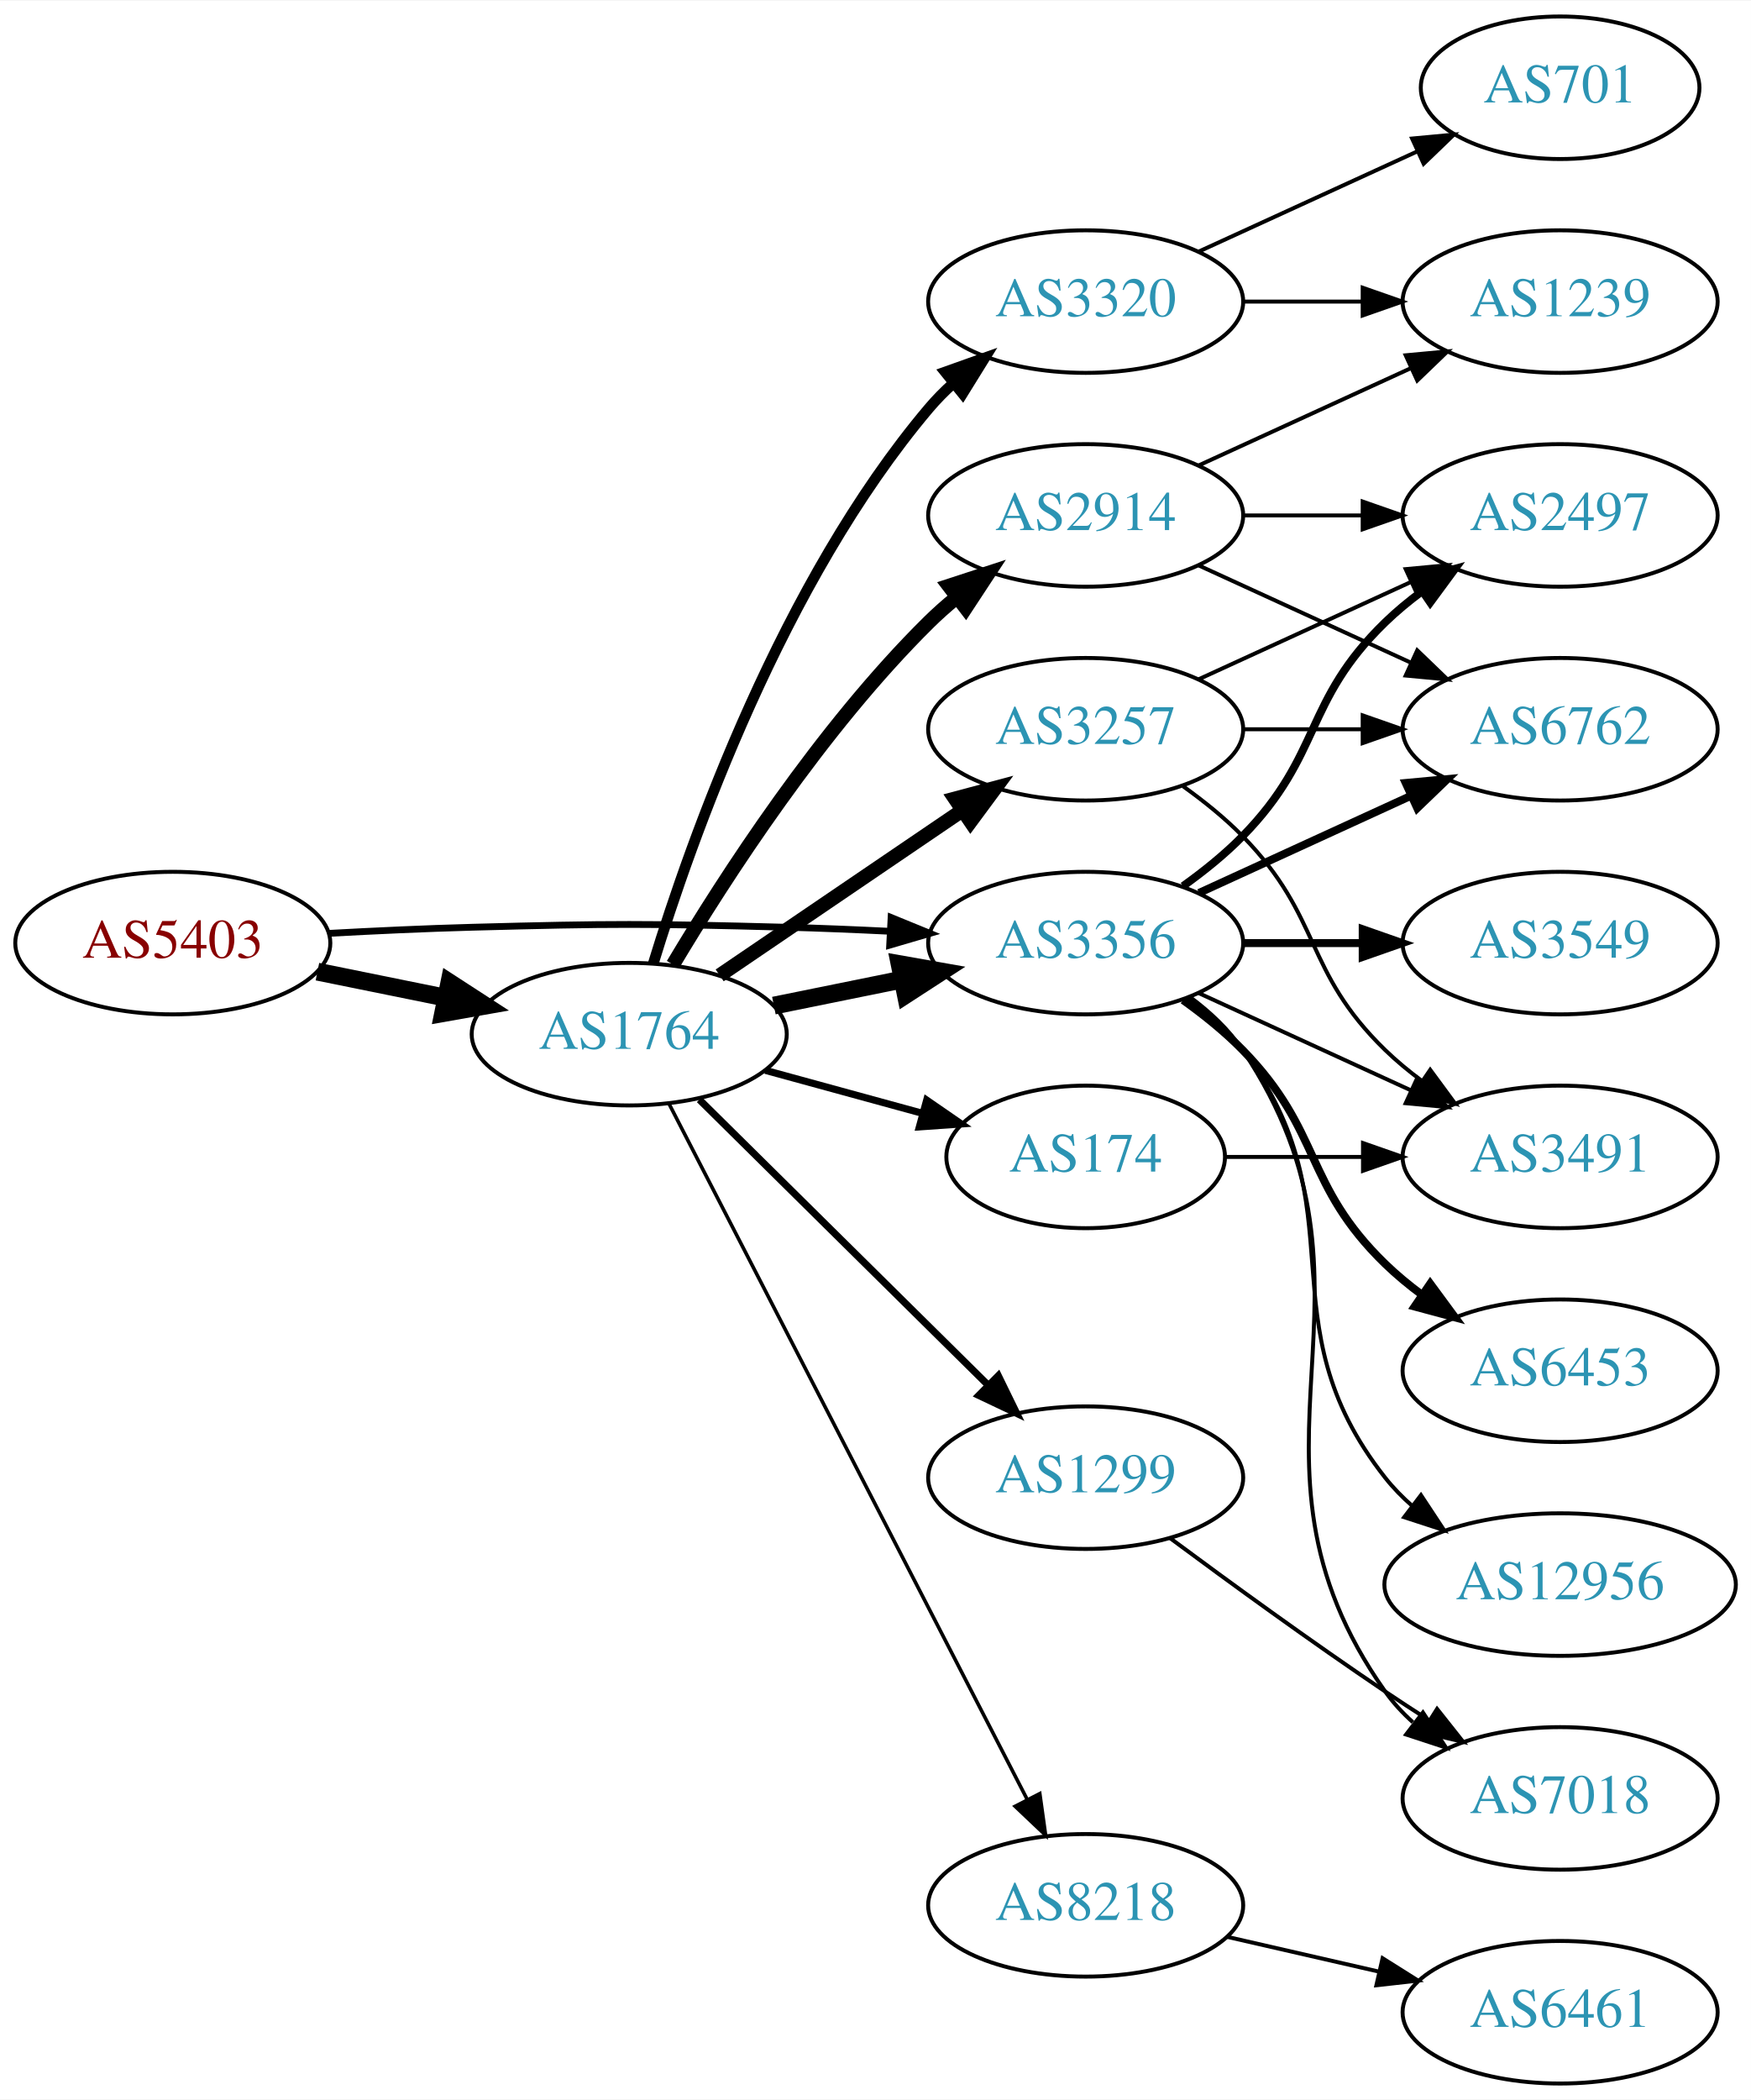
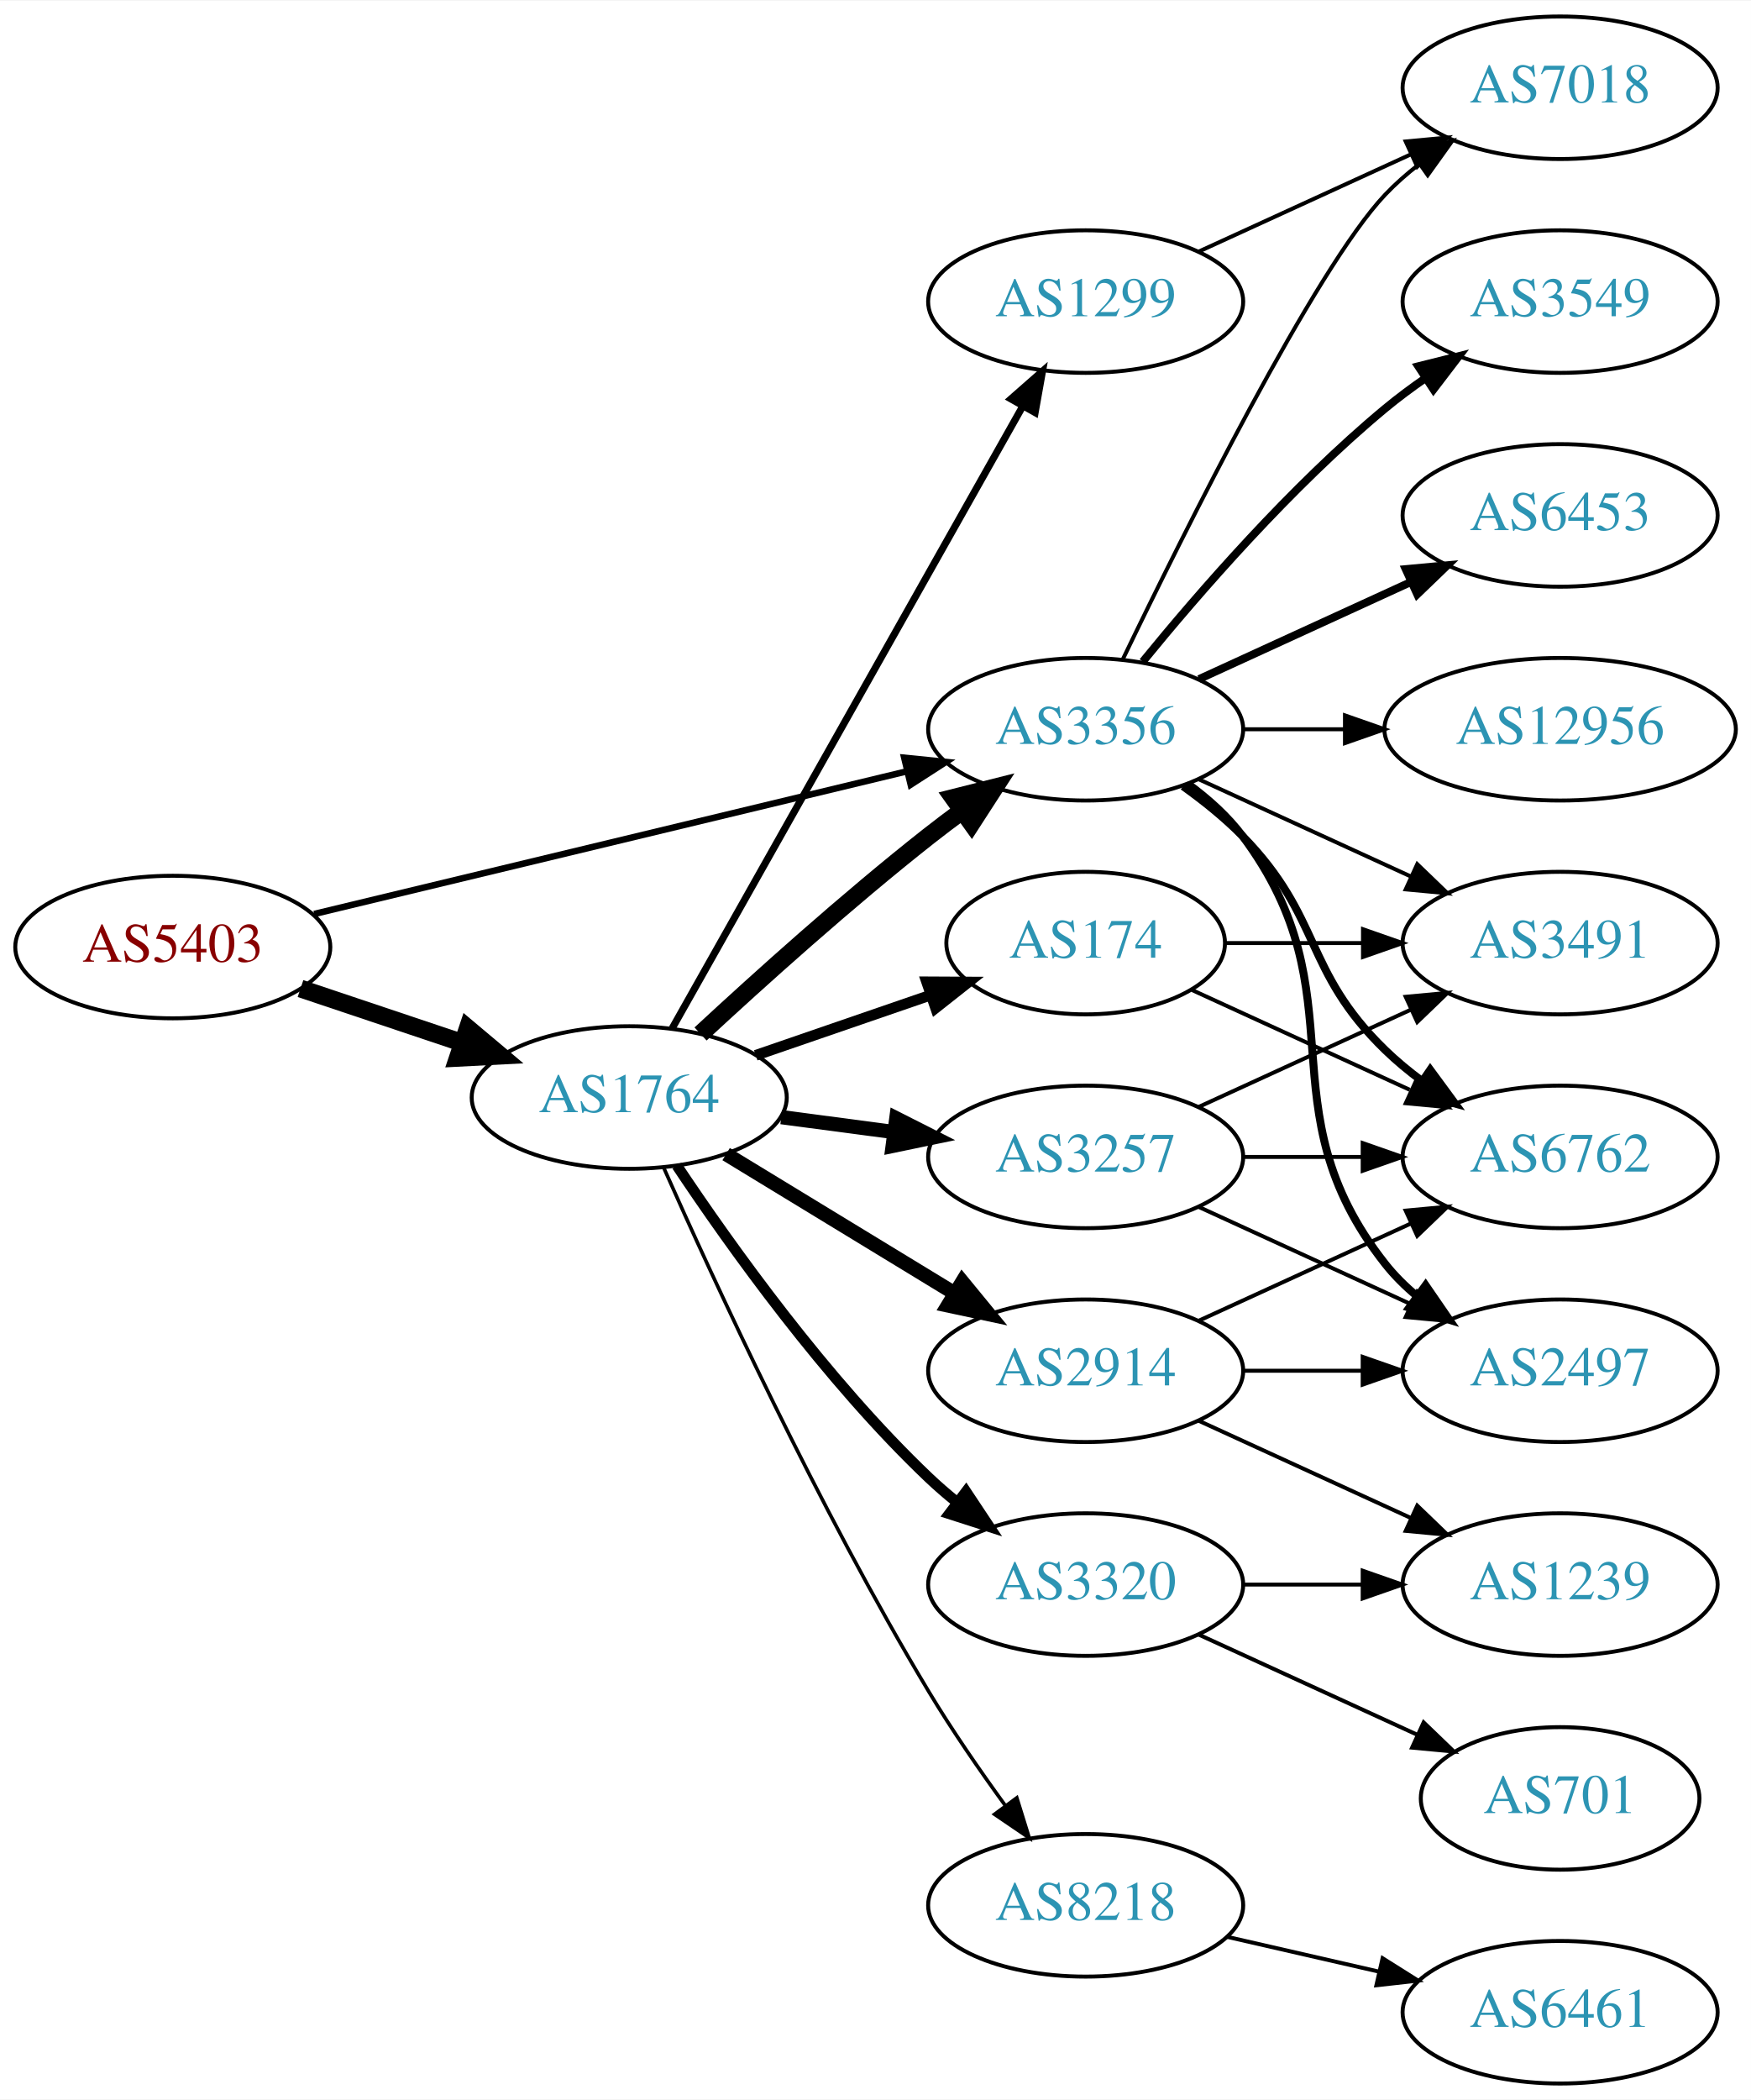
<svg xmlns="http://www.w3.org/2000/svg" xmlns:xlink="http://www.w3.org/1999/xlink" width="442pt" height="530pt" viewBox="0.00 0.00 442.27 530.00">
  <g id="graph0" class="graph" transform="scale(1 1) rotate(0) translate(4 526)">
    <polygon fill="white" stroke="none" points="-4,4 -4,-526 438.271,-526 438.271,4 -4,4" />
    <g id="node1" class="node">
      <g id="a_node1">
        <a xlink:href="/asn/5403" xlink:title="AS5403 ~ AS5403 [AT]">
-           <ellipse fill="#ffffff" stroke="black" cx="39.647" cy="-288" rx="39.794" ry="18" />
-           <text text-anchor="middle" x="39.647" y="-284.3" font-family="Times,serif" font-size="14.00" fill="#880000">AS5403</text>
+           <ellipse fill="#ffffff" stroke="black" cx="39.647" cy="-287" rx="39.794" ry="18" />
+           <text text-anchor="middle" x="39.647" y="-283.3" font-family="Times,serif" font-size="14.00" fill="#880000">AS5403</text>
        </a>
      </g>
    </g>
    <g id="node2" class="node">
      <g id="a_node2">
        <a xlink:href="/asn/1764" xlink:title="AS1764 ~ NEXTLAYER-AS [AT]">
-           <ellipse fill="#ffffff" stroke="black" cx="154.939" cy="-265" rx="39.794" ry="18" />
-           <text text-anchor="middle" x="154.939" y="-261.3" font-family="Times,serif" font-size="14.00" fill="#2c94b3">AS1764</text>
+           <ellipse fill="#ffffff" stroke="black" cx="154.939" cy="-249" rx="39.794" ry="18" />
+           <text text-anchor="middle" x="154.939" y="-245.3" font-family="Times,serif" font-size="14.00" fill="#2c94b3">AS1764</text>
        </a>
      </g>
    </g>
    <g id="edge1" class="edge">
-       <path fill="none" stroke="black" stroke-width="4.5" d="M76.182,-280.786C86.411,-278.709 97.711,-276.415 108.454,-274.234" />
-       <polygon fill="black" stroke="black" stroke-width="4.5" points="109.513,-278.037 118.53,-272.189 107.946,-270.319 109.513,-278.037" />
+       <path fill="none" stroke="black" stroke-width="4.5" d="M71.904,-276.516C84.553,-272.273 99.332,-267.316 112.833,-262.788" />
+       <polygon fill="black" stroke="black" stroke-width="4.5" points="114.162,-266.495 122.39,-259.582 111.657,-259.029 114.162,-266.495" />
    </g>
    <g id="node3" class="node">
      <g id="a_node3">
        <a xlink:href="/asn/3356" xlink:title="AS3356 ~ Level 3 Parent, LLC [US]">
-           <ellipse fill="#ffffff" stroke="black" cx="270.232" cy="-288" rx="39.794" ry="18" />
-           <text text-anchor="middle" x="270.232" y="-284.3" font-family="Times,serif" font-size="14.00" fill="#2c94b3">AS3356</text>
+           <ellipse fill="#ffffff" stroke="black" cx="270.232" cy="-342" rx="39.794" ry="18" />
+           <text text-anchor="middle" x="270.232" y="-338.3" font-family="Times,serif" font-size="14.00" fill="#2c94b3">AS3356</text>
        </a>
      </g>
    </g>
    <g id="edge2" class="edge">
-       <path fill="none" stroke="black" stroke-width="1.714" d="M78.989,-290.449C90.642,-291.087 103.487,-291.684 115.293,-292 150.522,-292.943 159.357,-292.943 194.586,-292 203.071,-291.773 212.094,-291.401 220.824,-290.972" />
-       <polygon fill="black" stroke="black" stroke-width="1.714" points="221.085,-294.464 230.89,-290.449 220.722,-287.473 221.085,-294.464" />
+       <path fill="none" stroke="black" stroke-width="1.636" d="M75.364,-295.353C115.455,-305 181.478,-320.885 225.159,-331.396" />
+       <polygon fill="black" stroke="black" stroke-width="1.636" points="224.396,-334.812 234.937,-333.748 226.034,-328.006 224.396,-334.812" />
    </g>
    <g id="edge9" class="edge">
-       <path fill="none" stroke="black" stroke-width="4.5" d="M191.475,-272.214C201.704,-274.291 213.004,-276.585 223.747,-278.766" />
-       <polygon fill="black" stroke="black" stroke-width="4.5" points="223.239,-282.681 233.823,-280.811 224.806,-274.963 223.239,-282.681" />
+       <path fill="none" stroke="black" stroke-width="4.5" d="M172.953,-265.047C187.779,-278.784 210.062,-298.843 230.586,-315 233.305,-317.141 236.18,-319.311 239.086,-321.442" />
+       <polygon fill="black" stroke="black" stroke-width="4.5" points="236.827,-324.668 247.25,-327.29 241.413,-318.265 236.827,-324.668" />
    </g>
    <g id="node4" class="node">
      <g id="a_node4">
-         <a xlink:href="/asn/3257" xlink:title="AS3257 ~ GTT [DE]">
-           <ellipse fill="#ffffff" stroke="black" cx="270.232" cy="-342" rx="39.794" ry="18" />
-           <text text-anchor="middle" x="270.232" y="-338.3" font-family="Times,serif" font-size="14.00" fill="#2c94b3">AS3257</text>
+         <a xlink:href="/asn/1299" xlink:title="AS1299 ~ Telia Carrier [EU]">
+           <ellipse fill="#ffffff" stroke="black" cx="270.232" cy="-450" rx="39.794" ry="18" />
+           <text text-anchor="middle" x="270.232" y="-446.3" font-family="Times,serif" font-size="14.00" fill="#2c94b3">AS1299</text>
        </a>
      </g>
    </g>
    <g id="edge3" class="edge">
-       <path fill="none" stroke="black" stroke-width="3.6" d="M177.783,-279.846C195.181,-291.67 219.728,-308.354 239.011,-321.46" />
-       <polygon fill="black" stroke="black" stroke-width="3.6" points="237.217,-324.473 247.455,-327.199 241.152,-318.683 237.217,-324.473" />
+       <path fill="none" stroke="black" stroke-width="1.8" d="M165.795,-266.486C185.715,-301.827 230.866,-381.932 254.376,-423.643" />
+       <polygon fill="black" stroke="black" stroke-width="1.8" points="251.359,-425.419 259.319,-432.411 257.457,-421.981 251.359,-425.419" />
    </g>
    <g id="node5" class="node">
      <g id="a_node5">
-         <a xlink:href="/asn/174" xlink:title="AS174 ~ Cogent Communications [US]">
-           <ellipse fill="#ffffff" stroke="black" cx="270.232" cy="-234" rx="35.194" ry="18" />
-           <text text-anchor="middle" x="270.232" y="-230.3" font-family="Times,serif" font-size="14.00" fill="#2c94b3">AS174</text>
+         <a xlink:href="/asn/8218" xlink:title="AS8218 ~ legacy Neotelecoms [FR]">
+           <ellipse fill="#ffffff" stroke="black" cx="270.232" cy="-45" rx="39.794" ry="18" />
+           <text text-anchor="middle" x="270.232" y="-41.3" font-family="Times,serif" font-size="14.00" fill="#2c94b3">AS8218</text>
        </a>
      </g>
    </g>
    <g id="edge4" class="edge">
-       <path fill="none" stroke="black" stroke-width="1.8" d="M189.318,-255.867C201.801,-252.451 216.109,-248.536 229.136,-244.971" />
-       <polygon fill="black" stroke="black" stroke-width="1.8" points="230.076,-248.343 238.797,-242.328 228.228,-241.591 230.076,-248.343" />
+       <path fill="none" stroke="black" stroke-width="0.9" d="M163.58,-231.428C176.219,-202.914 202.851,-145.115 230.586,-99 236.439,-89.267 243.511,-79.028 249.996,-70.114" />
+       <polygon fill="black" stroke="black" stroke-width="0.9" points="252.841,-72.154 255.976,-62.033 247.214,-67.99 252.841,-72.154" />
    </g>
    <g id="node6" class="node">
      <g id="a_node6">
-         <a xlink:href="/asn/1299" xlink:title="AS1299 ~ Telia Carrier [EU]">
-           <ellipse fill="#ffffff" stroke="black" cx="270.232" cy="-153" rx="39.794" ry="18" />
-           <text text-anchor="middle" x="270.232" y="-149.3" font-family="Times,serif" font-size="14.00" fill="#2c94b3">AS1299</text>
+         <a xlink:href="/asn/174" xlink:title="AS174 ~ Cogent Communications [US]">
+           <ellipse fill="#ffffff" stroke="black" cx="270.232" cy="-288" rx="35.194" ry="18" />
+           <text text-anchor="middle" x="270.232" y="-284.3" font-family="Times,serif" font-size="14.00" fill="#2c94b3">AS174</text>
        </a>
      </g>
    </g>
    <g id="edge5" class="edge">
-       <path fill="none" stroke="black" stroke-width="1.8" d="M172.656,-248.474C191.927,-229.423 223.742,-197.971 245.554,-176.408" />
-       <polygon fill="black" stroke="black" stroke-width="1.8" points="248.164,-178.749 252.815,-169.23 243.243,-173.771 248.164,-178.749" />
+       <path fill="none" stroke="black" stroke-width="2.7" d="M186.897,-259.657C200.524,-264.348 216.668,-269.905 231.035,-274.851" />
+       <polygon fill="black" stroke="black" stroke-width="2.7" points="230.049,-278.213 240.644,-278.159 232.328,-271.594 230.049,-278.213" />
    </g>
    <g id="node7" class="node">
      <g id="a_node7">
        <a xlink:href="/asn/3320" xlink:title="AS3320 ~ DTAG [DE]">
-           <ellipse fill="#ffffff" stroke="black" cx="270.232" cy="-450" rx="39.794" ry="18" />
-           <text text-anchor="middle" x="270.232" y="-446.3" font-family="Times,serif" font-size="14.00" fill="#2c94b3">AS3320</text>
+           <ellipse fill="#ffffff" stroke="black" cx="270.232" cy="-126" rx="39.794" ry="18" />
+           <text text-anchor="middle" x="270.232" y="-122.3" font-family="Times,serif" font-size="14.00" fill="#2c94b3">AS3320</text>
        </a>
      </g>
    </g>
    <g id="edge6" class="edge">
-       <path fill="none" stroke="black" stroke-width="2.7" d="M161.001,-282.8C170.537,-313.948 193.596,-379.188 230.586,-423 232.467,-425.228 234.573,-427.359 236.805,-429.376" />
-       <polygon fill="black" stroke="black" stroke-width="2.7" points="234.754,-432.218 244.734,-435.775 239.15,-426.771 234.754,-432.218" />
+       <path fill="none" stroke="black" stroke-width="2.7" d="M166.981,-231.789C180.474,-211.542 204.72,-177.577 230.586,-153 232.755,-150.939 235.093,-148.915 237.508,-146.961" />
+       <polygon fill="black" stroke="black" stroke-width="2.7" points="240.013,-149.455 245.875,-140.63 235.789,-143.873 240.013,-149.455" />
    </g>
    <g id="node8" class="node">
      <g id="a_node8">
-         <a xlink:href="/asn/2914" xlink:title="AS2914 ~ NTT America, Inc. [US]">
-           <ellipse fill="#ffffff" stroke="black" cx="270.232" cy="-396" rx="39.794" ry="18" />
-           <text text-anchor="middle" x="270.232" y="-392.3" font-family="Times,serif" font-size="14.00" fill="#2c94b3">AS2914</text>
+         <a xlink:href="/asn/3257" xlink:title="AS3257 ~ GTT [DE]">
+           <ellipse fill="#ffffff" stroke="black" cx="270.232" cy="-234" rx="39.794" ry="18" />
+           <text text-anchor="middle" x="270.232" y="-230.3" font-family="Times,serif" font-size="14.00" fill="#2c94b3">AS3257</text>
        </a>
      </g>
    </g>
    <g id="edge7" class="edge">
-       <path fill="none" stroke="black" stroke-width="3.6" d="M165.99,-282.569C179.038,-304.427 203.384,-342.142 230.586,-369 232.715,-371.103 235.025,-373.155 237.42,-375.129" />
-       <polygon fill="black" stroke="black" stroke-width="3.6" points="235.681,-378.206 245.752,-381.498 239.932,-372.644 235.681,-378.206" />
+       <path fill="none" stroke="black" stroke-width="3.6" d="M193.35,-244.047C202.438,-242.844 212.275,-241.541 221.76,-240.285" />
+       <polygon fill="black" stroke="black" stroke-width="3.6" points="222.407,-243.73 231.861,-238.948 221.488,-236.791 222.407,-243.73" />
    </g>
    <g id="node9" class="node">
      <g id="a_node9">
-         <a xlink:href="/asn/8218" xlink:title="AS8218 ~ legacy Neotelecoms [FR]">
-           <ellipse fill="#ffffff" stroke="black" cx="270.232" cy="-45" rx="39.794" ry="18" />
-           <text text-anchor="middle" x="270.232" y="-41.3" font-family="Times,serif" font-size="14.00" fill="#2c94b3">AS8218</text>
+         <a xlink:href="/asn/2914" xlink:title="AS2914 ~ NTT America, Inc. [US]">
+           <ellipse fill="#ffffff" stroke="black" cx="270.232" cy="-180" rx="39.794" ry="18" />
+           <text text-anchor="middle" x="270.232" y="-176.3" font-family="Times,serif" font-size="14.00" fill="#2c94b3">AS2914</text>
        </a>
      </g>
    </g>
    <g id="edge8" class="edge">
-       <path fill="none" stroke="black" stroke-width="0.9" d="M165.019,-247.368C184.824,-208.911 232.003,-117.294 255.478,-71.709" />
-       <polygon fill="black" stroke="black" stroke-width="0.9" points="258.643,-73.208 260.109,-62.716 252.419,-70.004 258.643,-73.208" />
-     </g>
-     <g id="node10" class="node">
-       <g id="a_node10">
-         <a xlink:href="/asn/2497" xlink:title="AS2497 ~ Internet Initiative Japan Inc. [JP]">
-           <ellipse fill="#ffffff" stroke="black" cx="390.075" cy="-396" rx="39.794" ry="18" />
-           <text text-anchor="middle" x="390.075" y="-392.3" font-family="Times,serif" font-size="14.00" fill="#2c94b3">AS2497</text>
+       <path fill="none" stroke="black" stroke-width="3.6" d="M179.414,-234.703C196.123,-224.526 218.779,-210.728 237.155,-199.536" />
+       <polygon fill="black" stroke="black" stroke-width="3.6" points="239.068,-202.469 245.788,-194.279 235.427,-196.491 239.068,-202.469" />
+     </g>
+     <g id="node13" class="node">
+       <g id="a_node13">
+         <a xlink:href="/asn/7018" xlink:title="AS7018 ~ AT&amp;T Services, Inc. [US]">
+           <ellipse fill="#ffffff" stroke="black" cx="390.075" cy="-504" rx="39.794" ry="18" />
+           <text text-anchor="middle" x="390.075" y="-500.3" font-family="Times,serif" font-size="14.00" fill="#2c94b3">AS7018</text>
        </a>
      </g>
    </g>
    <g id="edge21" class="edge">
-       <path fill="none" stroke="black" stroke-width="2" d="M294.826,-302.389C300.082,-306.148 305.414,-310.437 309.879,-315 330.051,-335.617 325.186,-348.906 345.879,-369 348.724,-371.763 351.898,-374.386 355.198,-376.834" />
-       <polygon fill="black" stroke="black" stroke-width="2" points="353.315,-379.786 363.546,-382.538 357.263,-374.006 353.315,-379.786" />
-     </g>
-     <g id="node11" class="node">
-       <g id="a_node11">
+       <path fill="none" stroke="black" d="M279.58,-359.595C295.047,-391.732 328.192,-458.34 345.879,-477 348.465,-479.728 351.382,-482.294 354.45,-484.677" />
+       <polygon fill="black" stroke="black" points="352.604,-487.658 362.799,-490.543 356.629,-481.93 352.604,-487.658" />
+     </g>
+     <g id="node14" class="node">
+       <g id="a_node14">
        <a xlink:href="/asn/6762" xlink:title="AS6762 ~ TELECOM ITALIA SPARKLE S.p.A. [IT]">
-           <ellipse fill="#ffffff" stroke="black" cx="390.075" cy="-342" rx="39.794" ry="18" />
-           <text text-anchor="middle" x="390.075" y="-338.3" font-family="Times,serif" font-size="14.00" fill="#2c94b3">AS6762</text>
+           <ellipse fill="#ffffff" stroke="black" cx="390.075" cy="-234" rx="39.794" ry="18" />
+           <text text-anchor="middle" x="390.075" y="-230.3" font-family="Times,serif" font-size="14.00" fill="#2c94b3">AS6762</text>
+         </a>
+       </g>
+     </g>
+     <g id="edge18" class="edge">
+       <path fill="none" stroke="black" stroke-width="2" d="M294.826,-327.611C300.082,-323.852 305.414,-319.563 309.879,-315 330.051,-294.383 325.186,-281.094 345.879,-261 348.724,-258.237 351.898,-255.614 355.198,-253.166" />
+       <polygon fill="black" stroke="black" stroke-width="2" points="357.263,-255.994 363.546,-247.462 353.315,-250.214 357.263,-255.994" />
+     </g>
+     <g id="node15" class="node">
+       <g id="a_node15">
+         <a xlink:href="/asn/3491" xlink:title="AS3491 ~ PCCW Global, Inc. [US]">
+           <ellipse fill="#ffffff" stroke="black" cx="390.075" cy="-288" rx="39.794" ry="18" />
+           <text text-anchor="middle" x="390.075" y="-284.3" font-family="Times,serif" font-size="14.00" fill="#2c94b3">AS3491</text>
        </a>
      </g>
    </g>
    <g id="edge20" class="edge">
-       <path fill="none" stroke="black" stroke-width="2" d="M298.861,-300.661C314.818,-307.973 335.089,-317.261 352.371,-325.181" />
-       <polygon fill="black" stroke="black" stroke-width="2" points="351.07,-328.435 361.619,-329.419 353.986,-322.071 351.07,-328.435" />
-     </g>
-     <g id="node12" class="node">
-       <g id="a_node12">
-         <a xlink:href="/asn/3491" xlink:title="AS3491 ~ PCCW Global, Inc. [US]">
-           <ellipse fill="#ffffff" stroke="black" cx="390.075" cy="-234" rx="39.794" ry="18" />
-           <text text-anchor="middle" x="390.075" y="-230.3" font-family="Times,serif" font-size="14.00" fill="#2c94b3">AS3491</text>
-         </a>
-       </g>
-     </g>
-     <g id="edge24" class="edge">
-       <path fill="none" stroke="black" d="M298.861,-275.339C314.818,-268.027 335.089,-258.739 352.371,-250.819" />
-       <polygon fill="black" stroke="black" points="353.986,-253.929 361.619,-246.581 351.07,-247.565 353.986,-253.929" />
+       <path fill="none" stroke="black" d="M298.861,-329.339C314.818,-322.027 335.089,-312.739 352.371,-304.819" />
+       <polygon fill="black" stroke="black" points="353.986,-307.929 361.619,-300.581 351.07,-301.565 353.986,-307.929" />
    </g>
    <g id="node16" class="node">
      <g id="a_node16">
        <a xlink:href="/asn/3549" xlink:title="AS3549 ~ Level 3 Parent, LLC [US]">
-           <ellipse fill="#ffffff" stroke="black" cx="390.075" cy="-288" rx="39.794" ry="18" />
-           <text text-anchor="middle" x="390.075" y="-284.3" font-family="Times,serif" font-size="14.00" fill="#2c94b3">AS3549</text>
-         </a>
-       </g>
-     </g>
-     <g id="edge19" class="edge">
-       <path fill="none" stroke="black" stroke-width="2" d="M310.145,-288C319.698,-288 330.048,-288 340.011,-288" />
-       <polygon fill="black" stroke="black" stroke-width="2" points="340.203,-291.5 350.203,-288 340.203,-284.5 340.203,-291.5" />
+           <ellipse fill="#ffffff" stroke="black" cx="390.075" cy="-450" rx="39.794" ry="18" />
+           <text text-anchor="middle" x="390.075" y="-446.3" font-family="Times,serif" font-size="14.00" fill="#2c94b3">AS3549</text>
+         </a>
+       </g>
+     </g>
+     <g id="edge16" class="edge">
+       <path fill="none" stroke="black" stroke-width="2" d="M284.651,-359.065C298.766,-376.375 322.181,-403.345 345.879,-423 349.095,-425.668 352.596,-428.27 356.166,-430.741" />
+       <polygon fill="black" stroke="black" stroke-width="2" points="354.244,-433.666 364.523,-436.236 358.09,-427.817 354.244,-433.666" />
    </g>
    <g id="node17" class="node">
      <g id="a_node17">
        <a xlink:href="/asn/6453" xlink:title="AS6453 ~ TATA COMMUNICATIONS (AMERICA) INC [US]">
-           <ellipse fill="#ffffff" stroke="black" cx="390.075" cy="-180" rx="39.794" ry="18" />
-           <text text-anchor="middle" x="390.075" y="-176.3" font-family="Times,serif" font-size="14.00" fill="#2c94b3">AS6453</text>
-         </a>
-       </g>
-     </g>
-     <g id="edge22" class="edge">
-       <path fill="none" stroke="black" stroke-width="2" d="M294.826,-273.611C300.082,-269.852 305.414,-265.563 309.879,-261 330.051,-240.383 325.186,-227.094 345.879,-207 348.724,-204.237 351.898,-201.614 355.198,-199.166" />
-       <polygon fill="black" stroke="black" stroke-width="2" points="357.263,-201.994 363.546,-193.462 353.315,-196.214 357.263,-201.994" />
+           <ellipse fill="#ffffff" stroke="black" cx="390.075" cy="-396" rx="39.794" ry="18" />
+           <text text-anchor="middle" x="390.075" y="-392.3" font-family="Times,serif" font-size="14.00" fill="#2c94b3">AS6453</text>
+         </a>
+       </g>
+     </g>
+     <g id="edge17" class="edge">
+       <path fill="none" stroke="black" stroke-width="2" d="M298.861,-354.661C314.818,-361.973 335.089,-371.261 352.371,-379.181" />
+       <polygon fill="black" stroke="black" stroke-width="2" points="351.07,-382.435 361.619,-383.419 353.986,-376.071 351.07,-382.435" />
    </g>
    <g id="node18" class="node">
      <g id="a_node18">
-         <a xlink:href="/asn/7018" xlink:title="AS7018 ~ AT&amp;T Services, Inc. [US]">
-           <ellipse fill="#ffffff" stroke="black" cx="390.075" cy="-72" rx="39.794" ry="18" />
-           <text text-anchor="middle" x="390.075" y="-68.3" font-family="Times,serif" font-size="14.00" fill="#2c94b3">AS7018</text>
-         </a>
-       </g>
-     </g>
-     <g id="edge23" class="edge">
-       <path fill="none" stroke="black" d="M296.551,-274.393C301.607,-270.649 306.419,-266.169 309.879,-261 350.903,-199.706 303.3,-159.225 345.879,-99 347.87,-96.184 350.257,-93.599 352.873,-91.24" />
-       <polygon fill="black" stroke="black" points="355.426,-93.694 361.241,-84.838 351.172,-88.135 355.426,-93.694" />
+         <a xlink:href="/asn/2497" xlink:title="AS2497 ~ Internet Initiative Japan Inc. [JP]">
+           <ellipse fill="#ffffff" stroke="black" cx="390.075" cy="-180" rx="39.794" ry="18" />
+           <text text-anchor="middle" x="390.075" y="-176.3" font-family="Times,serif" font-size="14.00" fill="#2c94b3">AS2497</text>
+         </a>
+       </g>
+     </g>
+     <g id="edge19" class="edge">
+       <path fill="none" stroke="black" stroke-width="2" d="M296.163,-328.118C301.239,-324.389 306.157,-319.984 309.879,-315 340.15,-274.458 314.58,-246.754 345.879,-207 348.204,-204.047 350.948,-201.33 353.907,-198.853" />
+       <polygon fill="black" stroke="black" stroke-width="2" points="356.1,-201.585 362.103,-192.855 351.966,-195.936 356.1,-201.585" />
    </g>
    <g id="node19" class="node">
      <g id="a_node19">
        <a xlink:href="/asn/12956" xlink:title="AS12956 ~ TELXIUS [ES]">
-           <ellipse fill="#ffffff" stroke="black" cx="390.075" cy="-126" rx="44.393" ry="18" />
-           <text text-anchor="middle" x="390.075" y="-122.3" font-family="Times,serif" font-size="14.00" fill="#2c94b3">AS12956</text>
-         </a>
-       </g>
-     </g>
-     <g id="edge25" class="edge">
-       <path fill="none" stroke="black" d="M296.163,-274.118C301.239,-270.389 306.157,-265.984 309.879,-261 340.15,-220.458 314.58,-192.754 345.879,-153 347.903,-150.429 350.244,-148.037 352.769,-145.826" />
-       <polygon fill="black" stroke="black" points="354.925,-148.584 360.759,-139.739 350.683,-143.016 354.925,-148.584" />
-     </g>
-     <g id="edge10" class="edge">
-       <path fill="none" stroke="black" d="M298.861,-354.661C314.818,-361.973 335.089,-371.261 352.371,-379.181" />
-       <polygon fill="black" stroke="black" points="351.07,-382.435 361.619,-383.419 353.986,-376.071 351.07,-382.435" />
-     </g>
-     <g id="edge11" class="edge">
-       <path fill="none" stroke="black" d="M310.145,-342C319.698,-342 330.048,-342 340.011,-342" />
-       <polygon fill="black" stroke="black" points="340.203,-345.5 350.203,-342 340.203,-338.5 340.203,-345.5" />
-     </g>
-     <g id="edge12" class="edge">
-       <path fill="none" stroke="black" d="M294.826,-327.611C300.082,-323.852 305.414,-319.563 309.879,-315 330.051,-294.383 325.186,-281.094 345.879,-261 348.724,-258.237 351.898,-255.614 355.198,-253.166" />
-       <polygon fill="black" stroke="black" points="357.263,-255.994 363.546,-247.462 353.315,-250.214 357.263,-255.994" />
-     </g>
-     <g id="edge27" class="edge">
-       <path fill="none" stroke="black" d="M305.634,-234C316.458,-234 328.626,-234 340.253,-234" />
-       <polygon fill="black" stroke="black" points="340.284,-237.5 350.284,-234 340.284,-230.5 340.284,-237.5" />
-     </g>
-     <g id="edge26" class="edge">
-       <path fill="none" stroke="black" d="M291.563,-137.723C306.425,-126.696 327.17,-111.593 345.879,-99 349.428,-96.611 353.178,-94.161 356.927,-91.758" />
-       <polygon fill="black" stroke="black" points="358.995,-94.591 365.575,-86.288 355.253,-88.675 358.995,-94.591" />
-     </g>
-     <g id="node13" class="node">
-       <g id="a_node13">
-         <a xlink:href="/asn/1239" xlink:title="AS1239 ~ Sprint [US]">
-           <ellipse fill="#ffffff" stroke="black" cx="390.075" cy="-450" rx="39.794" ry="18" />
-           <text text-anchor="middle" x="390.075" y="-446.3" font-family="Times,serif" font-size="14.00" fill="#2c94b3">AS1239</text>
-         </a>
-       </g>
+           <ellipse fill="#ffffff" stroke="black" cx="390.075" cy="-342" rx="44.393" ry="18" />
+           <text text-anchor="middle" x="390.075" y="-338.3" font-family="Times,serif" font-size="14.00" fill="#2c94b3">AS12956</text>
+         </a>
+       </g>
+     </g>
+     <g id="edge22" class="edge">
+       <path fill="none" stroke="black" d="M310.145,-342C318.248,-342 326.923,-342 335.449,-342" />
+       <polygon fill="black" stroke="black" points="335.727,-345.5 345.727,-342 335.727,-338.5 335.727,-345.5" />
    </g>
    <g id="edge13" class="edge">
-       <path fill="none" stroke="black" d="M310.145,-450C319.698,-450 330.048,-450 340.011,-450" />
-       <polygon fill="black" stroke="black" points="340.203,-453.5 350.203,-450 340.203,-446.5 340.203,-453.5" />
-     </g>
-     <g id="node14" class="node">
-       <g id="a_node14">
-         <a xlink:href="/asn/701" xlink:title="AS701 ~ UUNET [US]">
-           <ellipse fill="#ffffff" stroke="black" cx="390.075" cy="-504" rx="35.194" ry="18" />
-           <text text-anchor="middle" x="390.075" y="-500.3" font-family="Times,serif" font-size="14.00" fill="#2c94b3">AS701</text>
-         </a>
-       </g>
-     </g>
-     <g id="edge14" class="edge">
-       <path fill="none" stroke="black" d="M298.861,-462.661C315.277,-470.183 336.259,-479.798 353.856,-487.861" />
-       <polygon fill="black" stroke="black" points="352.684,-491.174 363.233,-492.158 355.6,-484.811 352.684,-491.174" />
-     </g>
-     <g id="edge16" class="edge">
-       <path fill="none" stroke="black" d="M310.145,-396C319.698,-396 330.048,-396 340.011,-396" />
-       <polygon fill="black" stroke="black" points="340.203,-399.5 350.203,-396 340.203,-392.5 340.203,-399.5" />
-     </g>
-     <g id="edge17" class="edge">
-       <path fill="none" stroke="black" d="M298.861,-383.339C314.818,-376.027 335.089,-366.739 352.371,-358.819" />
-       <polygon fill="black" stroke="black" points="353.986,-361.929 361.619,-354.581 351.07,-355.565 353.986,-361.929" />
-     </g>
-     <g id="edge15" class="edge">
-       <path fill="none" stroke="black" d="M298.861,-408.661C314.818,-415.973 335.089,-425.261 352.371,-433.181" />
-       <polygon fill="black" stroke="black" points="351.07,-436.435 361.619,-437.419 353.986,-430.071 351.07,-436.435" />
-     </g>
-     <g id="node15" class="node">
-       <g id="a_node15">
+       <path fill="none" stroke="black" d="M298.861,-462.661C314.818,-469.973 335.089,-479.261 352.371,-487.181" />
+       <polygon fill="black" stroke="black" points="351.07,-490.435 361.619,-491.419 353.986,-484.071 351.07,-490.435" />
+     </g>
+     <g id="node10" class="node">
+       <g id="a_node10">
        <a xlink:href="/asn/6461" xlink:title="AS6461 ~ Zayo Bandwidth [US]">
          <ellipse fill="#ffffff" stroke="black" cx="390.075" cy="-18" rx="39.794" ry="18" />
          <text text-anchor="middle" x="390.075" y="-14.3" font-family="Times,serif" font-size="14.00" fill="#2c94b3">AS6461</text>
        </a>
      </g>
    </g>
-     <g id="edge18" class="edge">
+     <g id="edge10" class="edge">
      <path fill="none" stroke="black" d="M305.952,-37.045C317.952,-34.296 331.572,-31.175 344.265,-28.267" />
      <polygon fill="black" stroke="black" points="345.231,-31.636 354.197,-25.991 343.668,-24.813 345.231,-31.636" />
    </g>
+     <g id="edge14" class="edge">
+       <path fill="none" stroke="black" d="M297.093,-276.149C313.214,-268.762 334.216,-259.138 352.082,-250.952" />
+       <polygon fill="black" stroke="black" points="354,-253.923 361.633,-246.575 351.084,-247.559 354,-253.923" />
+     </g>
+     <g id="edge15" class="edge">
+       <path fill="none" stroke="black" d="M305.634,-288C316.458,-288 328.626,-288 340.253,-288" />
+       <polygon fill="black" stroke="black" points="340.284,-291.5 350.284,-288 340.284,-284.5 340.284,-291.5" />
+     </g>
+     <g id="node11" class="node">
+       <g id="a_node11">
+         <a xlink:href="/asn/1239" xlink:title="AS1239 ~ Sprint [US]">
+           <ellipse fill="#ffffff" stroke="black" cx="390.075" cy="-126" rx="39.794" ry="18" />
+           <text text-anchor="middle" x="390.075" y="-122.3" font-family="Times,serif" font-size="14.00" fill="#2c94b3">AS1239</text>
+         </a>
+       </g>
+     </g>
+     <g id="edge11" class="edge">
+       <path fill="none" stroke="black" d="M310.145,-126C319.698,-126 330.048,-126 340.011,-126" />
+       <polygon fill="black" stroke="black" points="340.203,-129.5 350.203,-126 340.203,-122.5 340.203,-129.5" />
+     </g>
+     <g id="node12" class="node">
+       <g id="a_node12">
+         <a xlink:href="/asn/701" xlink:title="AS701 ~ UUNET [US]">
+           <ellipse fill="#ffffff" stroke="black" cx="390.075" cy="-72" rx="35.194" ry="18" />
+           <text text-anchor="middle" x="390.075" y="-68.3" font-family="Times,serif" font-size="14.00" fill="#2c94b3">AS701</text>
+         </a>
+       </g>
+     </g>
+     <g id="edge12" class="edge">
+       <path fill="none" stroke="black" d="M298.861,-113.339C315.277,-105.817 336.259,-96.202 353.856,-88.139" />
+       <polygon fill="black" stroke="black" points="355.6,-91.189 363.233,-83.842 352.684,-84.826 355.6,-91.189" />
+     </g>
+     <g id="edge28" class="edge">
+       <path fill="none" stroke="black" d="M310.145,-234C319.698,-234 330.048,-234 340.011,-234" />
+       <polygon fill="black" stroke="black" points="340.203,-237.5 350.203,-234 340.203,-230.5 340.203,-237.5" />
+     </g>
+     <g id="edge26" class="edge">
+       <path fill="none" stroke="black" d="M298.861,-246.661C314.818,-253.973 335.089,-263.261 352.371,-271.181" />
+       <polygon fill="black" stroke="black" points="351.07,-274.435 361.619,-275.419 353.986,-268.071 351.07,-274.435" />
+     </g>
+     <g id="edge27" class="edge">
+       <path fill="none" stroke="black" d="M298.861,-221.339C314.818,-214.027 335.089,-204.739 352.371,-196.819" />
+       <polygon fill="black" stroke="black" points="353.986,-199.929 361.619,-192.581 351.07,-193.565 353.986,-199.929" />
+     </g>
+     <g id="edge25" class="edge">
+       <path fill="none" stroke="black" d="M298.861,-167.339C314.818,-160.027 335.089,-150.739 352.371,-142.819" />
+       <polygon fill="black" stroke="black" points="353.986,-145.929 361.619,-138.581 351.07,-139.565 353.986,-145.929" />
+     </g>
+     <g id="edge23" class="edge">
+       <path fill="none" stroke="black" d="M298.861,-192.661C314.818,-199.973 335.089,-209.261 352.371,-217.181" />
+       <polygon fill="black" stroke="black" points="351.07,-220.435 361.619,-221.419 353.986,-214.071 351.07,-220.435" />
+     </g>
+     <g id="edge24" class="edge">
+       <path fill="none" stroke="black" d="M310.145,-180C319.698,-180 330.048,-180 340.011,-180" />
+       <polygon fill="black" stroke="black" points="340.203,-183.5 350.203,-180 340.203,-176.5 340.203,-183.5" />
+     </g>
  </g>
</svg>
